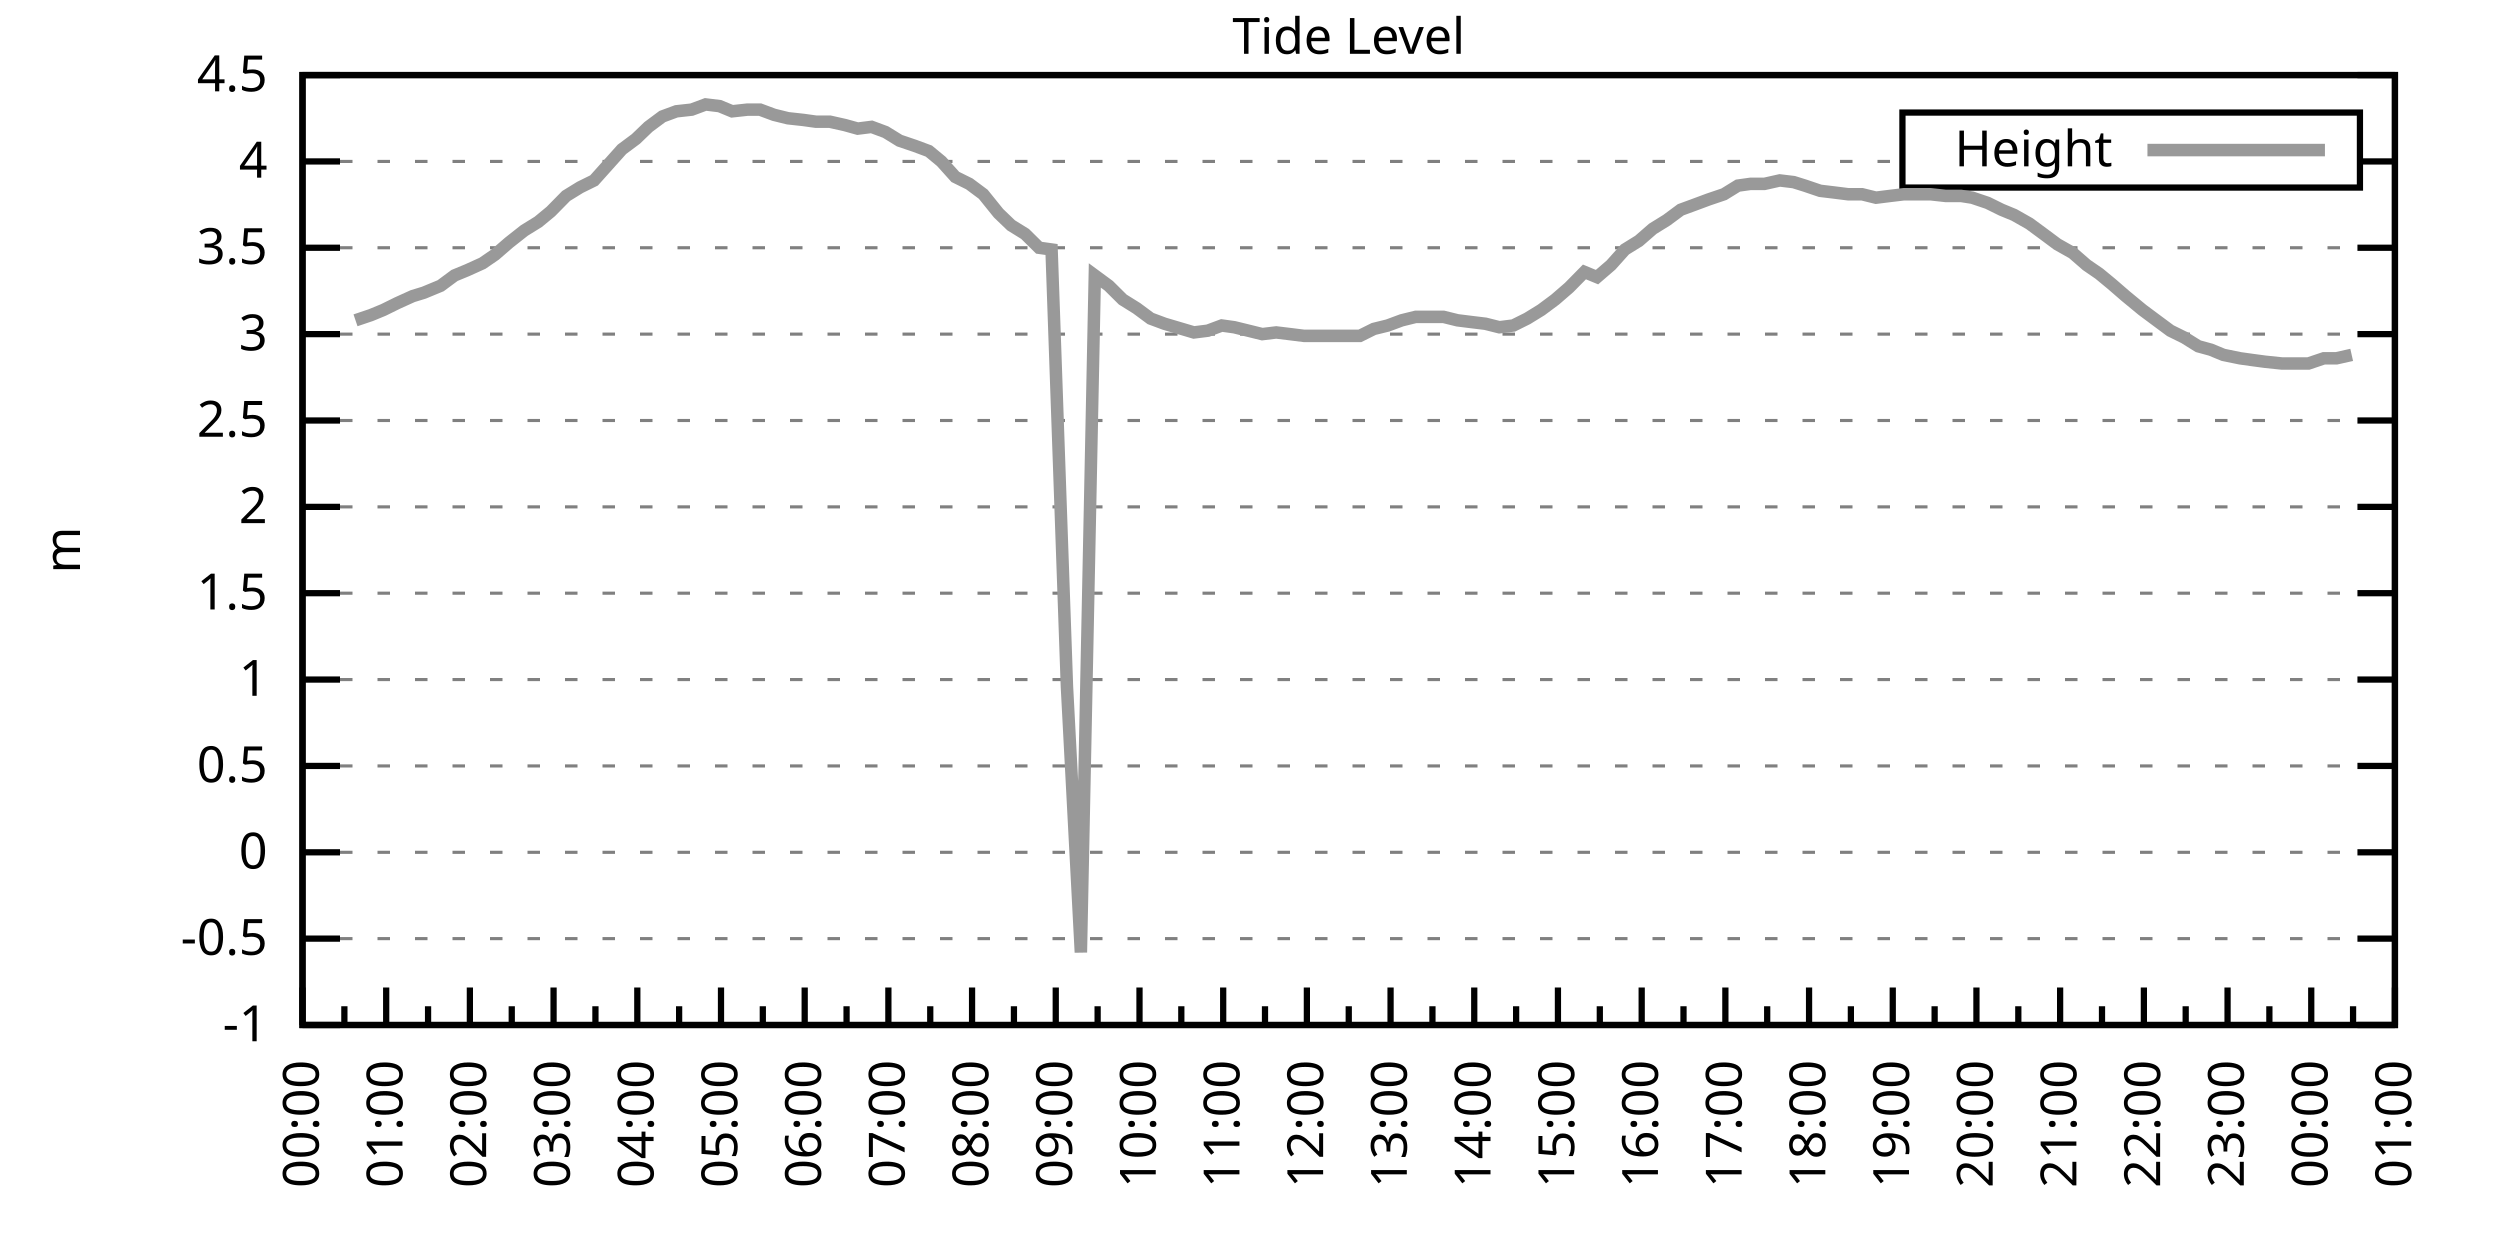
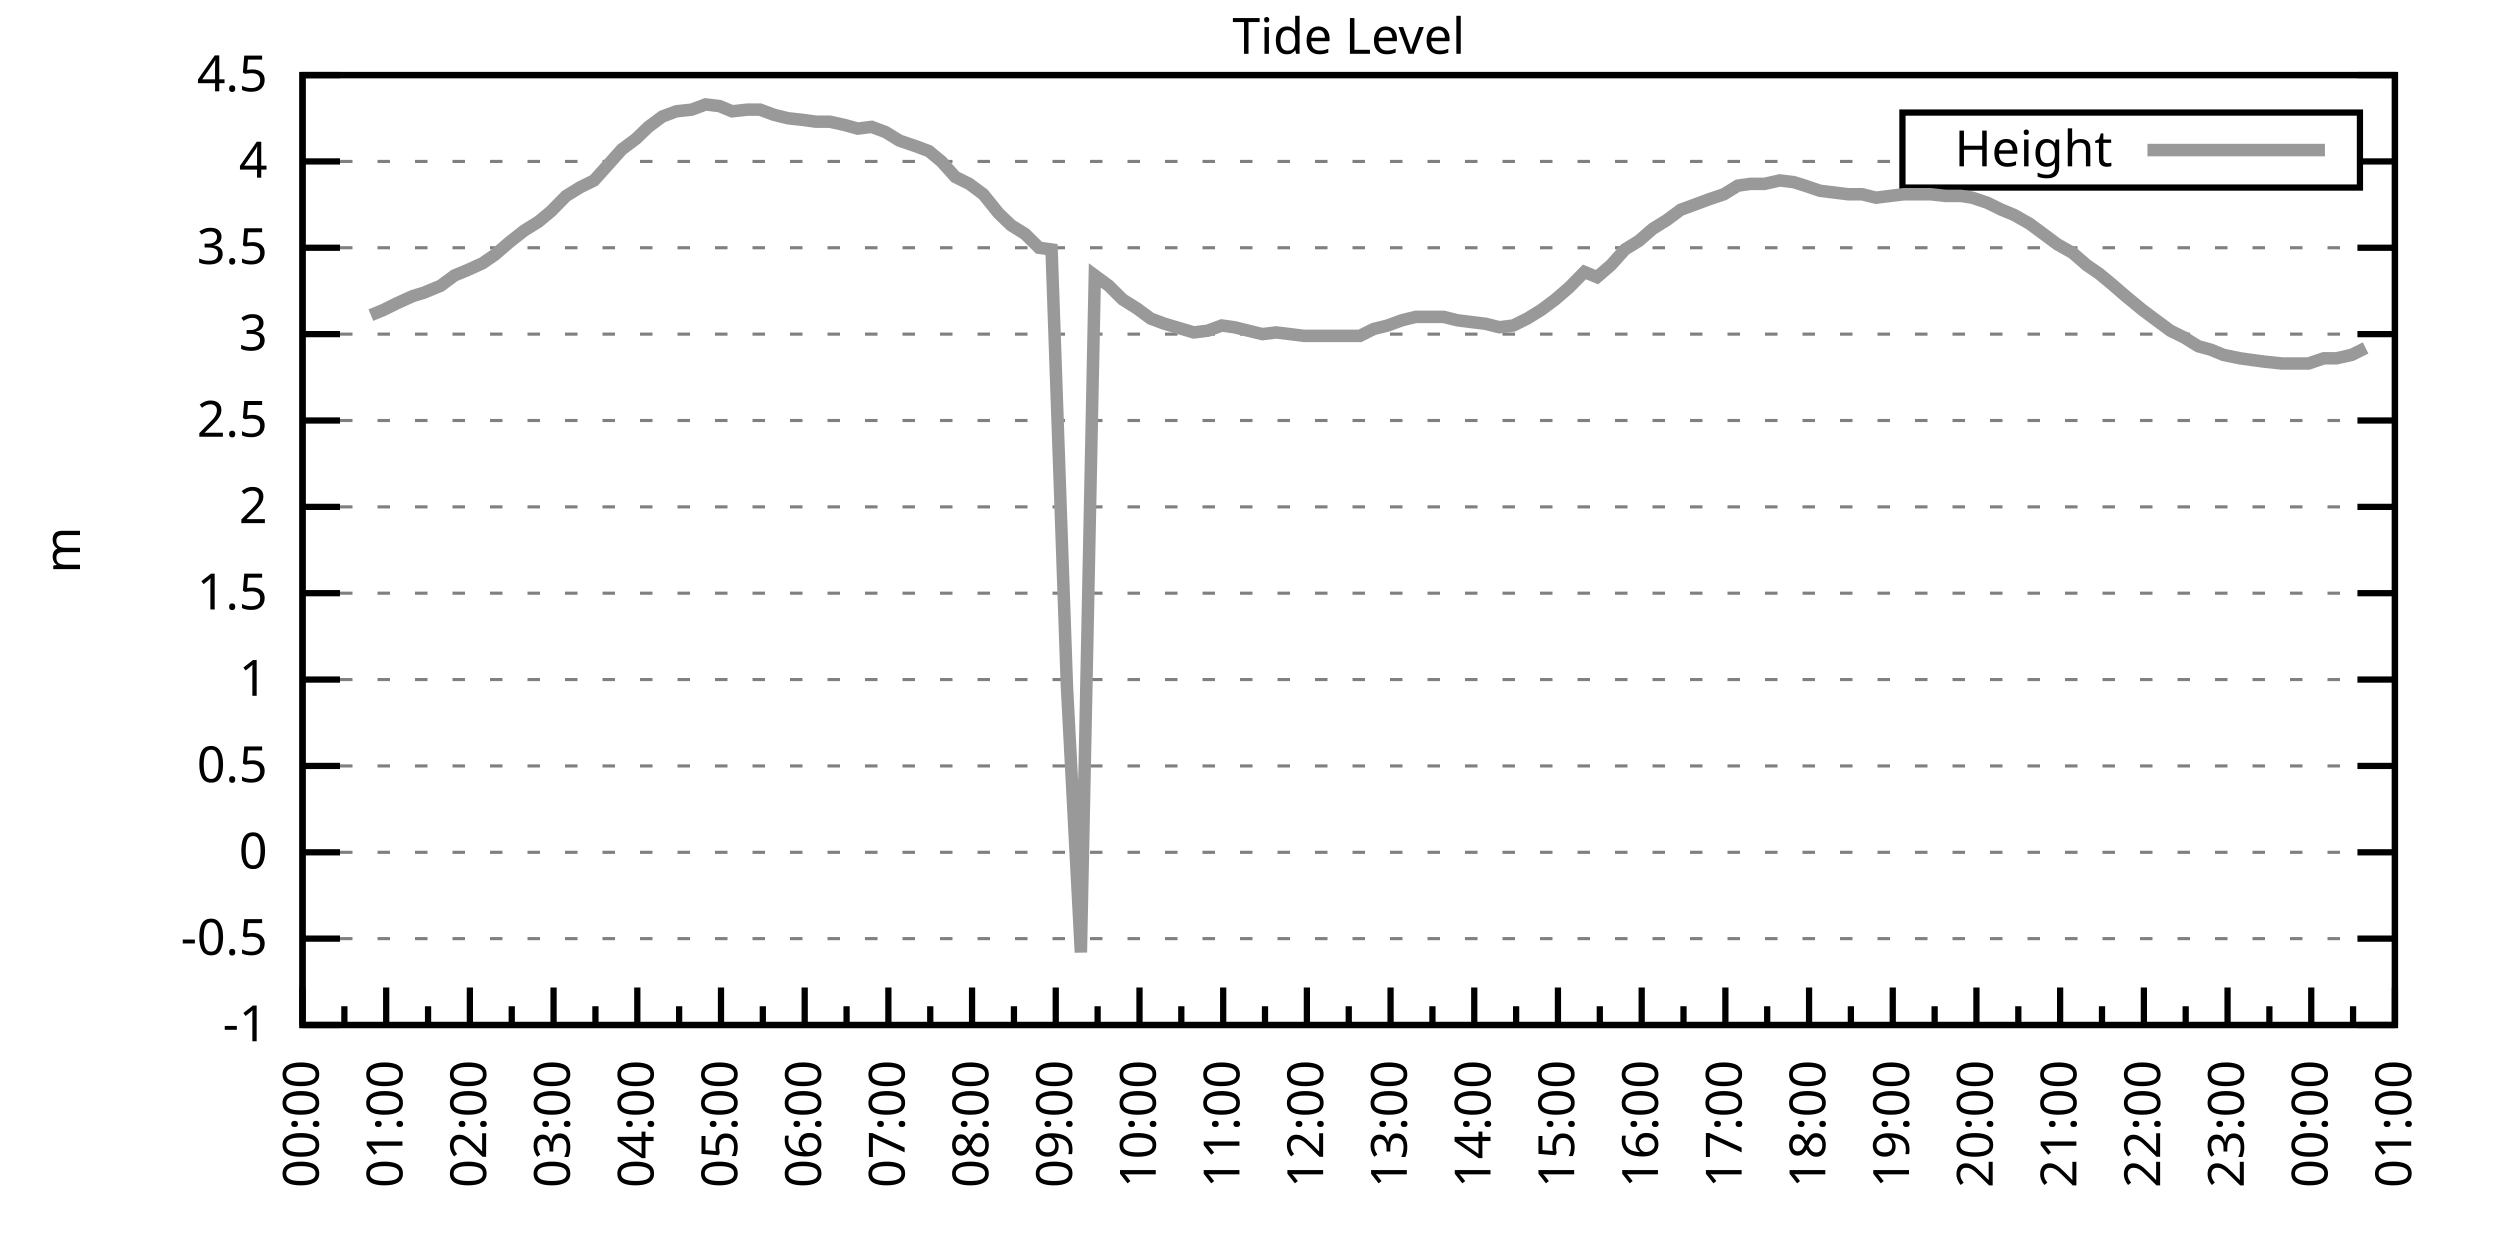
<svg xmlns="http://www.w3.org/2000/svg" xmlns:xlink="http://www.w3.org/1999/xlink" width="400" height="200" viewBox="0 0 400 200">
  <g id="gnuplot_canvas">
    <rect x="0" y="0" width="400" height="200" fill="none" />
    <defs>
      <circle id="gpDot" r="0.5" stroke-width="0.5" stroke="currentColor" />
      <path id="gpPt0" stroke-width="0.333" stroke="currentColor" d="M-1,0 h2 M0,-1 v2" />
      <path id="gpPt1" stroke-width="0.333" stroke="currentColor" d="M-1,-1 L1,1 M1,-1 L-1,1" />
      <path id="gpPt2" stroke-width="0.333" stroke="currentColor" d="M-1,0 L1,0 M0,-1 L0,1 M-1,-1 L1,1 M-1,1 L1,-1" />
      <rect id="gpPt3" stroke-width="0.333" stroke="currentColor" x="-1" y="-1" width="2" height="2" />
      <rect id="gpPt4" stroke-width="0.333" stroke="currentColor" fill="currentColor" x="-1" y="-1" width="2" height="2" />
      <circle id="gpPt5" stroke-width="0.333" stroke="currentColor" cx="0" cy="0" r="1" />
      <use xlink:href="#gpPt5" id="gpPt6" fill="currentColor" stroke="none" />
      <path id="gpPt7" stroke-width="0.333" stroke="currentColor" d="M0,-1.33 L-1.33,0.67 L1.33,0.67 z" />
      <use xlink:href="#gpPt7" id="gpPt8" fill="currentColor" stroke="none" />
      <use xlink:href="#gpPt7" id="gpPt9" stroke="currentColor" transform="rotate(180)" />
      <use xlink:href="#gpPt9" id="gpPt10" fill="currentColor" stroke="none" />
      <use xlink:href="#gpPt3" id="gpPt11" stroke="currentColor" transform="rotate(45)" />
      <use xlink:href="#gpPt11" id="gpPt12" fill="currentColor" stroke="none" />
      <path id="gpPt13" stroke-width="0.333" stroke="currentColor" d="M0,1.330 L1.265,0.411 L0.782,-1.067 L-0.782,-1.076 L-1.265,0.411 z" />
      <use xlink:href="#gpPt13" id="gpPt14" fill="currentColor" stroke="none" />
      <filter id="textbox" filterUnits="objectBoundingBox" x="0" y="0" height="1" width="1">
        <feFlood flood-color="white" flood-opacity="1" result="bgnd" />
        <feComposite in="SourceGraphic" in2="bgnd" operator="atop" />
      </filter>
      <filter id="greybox" filterUnits="objectBoundingBox" x="0" y="0" height="1" width="1">
        <feFlood flood-color="lightgrey" flood-opacity="1" result="grey" />
        <feComposite in="SourceGraphic" in2="grey" operator="atop" />
      </filter>
    </defs>
    <g fill="none" color="white" stroke="currentColor" stroke-width="1.00" stroke-linecap="butt" stroke-linejoin="miter">
</g>
    <g fill="none" color="black" stroke="currentColor" stroke-width="1.00" stroke-linecap="butt" stroke-linejoin="miter">
      <g stroke="none" shape-rendering="crispEdges">
        <polygon fill="rgb(255, 255, 255)" points="48.40,164.00 383.18,164.00 383.18,12.02 48.40,12.02 " />
      </g>
    </g>
    <g fill="none" color="black" stroke="currentColor" stroke-width="1.00" stroke-linecap="butt" stroke-linejoin="miter">
</g>
    <g fill="none" color="black" stroke="black" stroke-width="0.50" stroke-linecap="butt" stroke-linejoin="miter">
</g>
    <g fill="none" color="gray" stroke="currentColor" stroke-width="0.50" stroke-linecap="butt" stroke-linejoin="miter">
      <path stroke="gray" stroke-dasharray="2,4" class="gridline" d="M48.40,164.00 L383.19,164.00  " />
    </g>
    <g fill="none" color="gray" stroke="gray" stroke-width="1.00" stroke-linecap="butt" stroke-linejoin="miter">
</g>
    <g fill="none" color="black" stroke="currentColor" stroke-width="1.00" stroke-linecap="butt" stroke-linejoin="miter">
      <path stroke="black" d="M48.40,164.00 L54.40,164.00 M383.19,164.00 L377.19,164.00  " />
      <g transform="translate(42.80,166.60)" stroke="none" fill="black" font-family="Sans" font-size="8.00" text-anchor="end">
        <text>
          <tspan font-family="Sans">-1</tspan>
        </text>
      </g>
    </g>
    <g fill="none" color="black" stroke="currentColor" stroke-width="1.00" stroke-linecap="butt" stroke-linejoin="miter">
</g>
    <g fill="none" color="black" stroke="black" stroke-width="0.50" stroke-linecap="butt" stroke-linejoin="miter">
</g>
    <g fill="none" color="gray" stroke="currentColor" stroke-width="0.50" stroke-linecap="butt" stroke-linejoin="miter">
      <path stroke="gray" stroke-dasharray="2,4" class="gridline" d="M48.40,150.18 L383.19,150.18  " />
    </g>
    <g fill="none" color="gray" stroke="gray" stroke-width="1.00" stroke-linecap="butt" stroke-linejoin="miter">
</g>
    <g fill="none" color="black" stroke="currentColor" stroke-width="1.00" stroke-linecap="butt" stroke-linejoin="miter">
      <path stroke="black" d="M48.40,150.18 L54.40,150.18 M383.19,150.18 L377.19,150.18  " />
      <g transform="translate(42.80,152.78)" stroke="none" fill="black" font-family="Sans" font-size="8.00" text-anchor="end">
        <text>
          <tspan font-family="Sans">-0.5</tspan>
        </text>
      </g>
    </g>
    <g fill="none" color="black" stroke="currentColor" stroke-width="1.00" stroke-linecap="butt" stroke-linejoin="miter">
</g>
    <g fill="none" color="black" stroke="black" stroke-width="0.50" stroke-linecap="butt" stroke-linejoin="miter">
</g>
    <g fill="none" color="gray" stroke="currentColor" stroke-width="0.50" stroke-linecap="butt" stroke-linejoin="miter">
      <path stroke="gray" stroke-dasharray="2,4" class="gridline" d="M48.40,136.37 L383.19,136.37  " />
    </g>
    <g fill="none" color="gray" stroke="gray" stroke-width="1.00" stroke-linecap="butt" stroke-linejoin="miter">
</g>
    <g fill="none" color="black" stroke="currentColor" stroke-width="1.00" stroke-linecap="butt" stroke-linejoin="miter">
      <path stroke="black" d="M48.40,136.37 L54.40,136.37 M383.19,136.37 L377.19,136.37  " />
      <g transform="translate(42.80,138.97)" stroke="none" fill="black" font-family="Sans" font-size="8.00" text-anchor="end">
        <text>
          <tspan font-family="Sans"> 0</tspan>
        </text>
      </g>
    </g>
    <g fill="none" color="black" stroke="currentColor" stroke-width="1.00" stroke-linecap="butt" stroke-linejoin="miter">
</g>
    <g fill="none" color="black" stroke="black" stroke-width="0.50" stroke-linecap="butt" stroke-linejoin="miter">
</g>
    <g fill="none" color="gray" stroke="currentColor" stroke-width="0.50" stroke-linecap="butt" stroke-linejoin="miter">
      <path stroke="gray" stroke-dasharray="2,4" class="gridline" d="M48.40,122.55 L383.19,122.55  " />
    </g>
    <g fill="none" color="gray" stroke="gray" stroke-width="1.00" stroke-linecap="butt" stroke-linejoin="miter">
</g>
    <g fill="none" color="black" stroke="currentColor" stroke-width="1.00" stroke-linecap="butt" stroke-linejoin="miter">
      <path stroke="black" d="M48.40,122.55 L54.40,122.55 M383.19,122.55 L377.19,122.55  " />
      <g transform="translate(42.80,125.15)" stroke="none" fill="black" font-family="Sans" font-size="8.00" text-anchor="end">
        <text>
          <tspan font-family="Sans"> 0.5</tspan>
        </text>
      </g>
    </g>
    <g fill="none" color="black" stroke="currentColor" stroke-width="1.00" stroke-linecap="butt" stroke-linejoin="miter">
</g>
    <g fill="none" color="black" stroke="black" stroke-width="0.50" stroke-linecap="butt" stroke-linejoin="miter">
</g>
    <g fill="none" color="gray" stroke="currentColor" stroke-width="0.50" stroke-linecap="butt" stroke-linejoin="miter">
      <path stroke="gray" stroke-dasharray="2,4" class="gridline" d="M48.40,108.73 L383.19,108.73  " />
    </g>
    <g fill="none" color="gray" stroke="gray" stroke-width="1.00" stroke-linecap="butt" stroke-linejoin="miter">
</g>
    <g fill="none" color="black" stroke="currentColor" stroke-width="1.00" stroke-linecap="butt" stroke-linejoin="miter">
      <path stroke="black" d="M48.40,108.73 L54.40,108.73 M383.19,108.73 L377.19,108.73  " />
      <g transform="translate(42.80,111.33)" stroke="none" fill="black" font-family="Sans" font-size="8.00" text-anchor="end">
        <text>
          <tspan font-family="Sans"> 1</tspan>
        </text>
      </g>
    </g>
    <g fill="none" color="black" stroke="currentColor" stroke-width="1.00" stroke-linecap="butt" stroke-linejoin="miter">
</g>
    <g fill="none" color="black" stroke="black" stroke-width="0.50" stroke-linecap="butt" stroke-linejoin="miter">
</g>
    <g fill="none" color="gray" stroke="currentColor" stroke-width="0.50" stroke-linecap="butt" stroke-linejoin="miter">
      <path stroke="gray" stroke-dasharray="2,4" class="gridline" d="M48.40,94.91 L383.19,94.91  " />
    </g>
    <g fill="none" color="gray" stroke="gray" stroke-width="1.00" stroke-linecap="butt" stroke-linejoin="miter">
</g>
    <g fill="none" color="black" stroke="currentColor" stroke-width="1.00" stroke-linecap="butt" stroke-linejoin="miter">
      <path stroke="black" d="M48.40,94.91 L54.40,94.91 M383.19,94.91 L377.19,94.91  " />
      <g transform="translate(42.80,97.51)" stroke="none" fill="black" font-family="Sans" font-size="8.00" text-anchor="end">
        <text>
          <tspan font-family="Sans"> 1.5</tspan>
        </text>
      </g>
    </g>
    <g fill="none" color="black" stroke="currentColor" stroke-width="1.00" stroke-linecap="butt" stroke-linejoin="miter">
</g>
    <g fill="none" color="black" stroke="black" stroke-width="0.50" stroke-linecap="butt" stroke-linejoin="miter">
</g>
    <g fill="none" color="gray" stroke="currentColor" stroke-width="0.50" stroke-linecap="butt" stroke-linejoin="miter">
      <path stroke="gray" stroke-dasharray="2,4" class="gridline" d="M48.40,81.10 L383.19,81.10  " />
    </g>
    <g fill="none" color="gray" stroke="gray" stroke-width="1.00" stroke-linecap="butt" stroke-linejoin="miter">
</g>
    <g fill="none" color="black" stroke="currentColor" stroke-width="1.00" stroke-linecap="butt" stroke-linejoin="miter">
      <path stroke="black" d="M48.40,81.10 L54.40,81.10 M383.19,81.10 L377.19,81.10  " />
      <g transform="translate(42.80,83.70)" stroke="none" fill="black" font-family="Sans" font-size="8.00" text-anchor="end">
        <text>
          <tspan font-family="Sans"> 2</tspan>
        </text>
      </g>
    </g>
    <g fill="none" color="black" stroke="currentColor" stroke-width="1.00" stroke-linecap="butt" stroke-linejoin="miter">
</g>
    <g fill="none" color="black" stroke="black" stroke-width="0.50" stroke-linecap="butt" stroke-linejoin="miter">
</g>
    <g fill="none" color="gray" stroke="currentColor" stroke-width="0.50" stroke-linecap="butt" stroke-linejoin="miter">
      <path stroke="gray" stroke-dasharray="2,4" class="gridline" d="M48.40,67.28 L383.19,67.28  " />
    </g>
    <g fill="none" color="gray" stroke="gray" stroke-width="1.00" stroke-linecap="butt" stroke-linejoin="miter">
</g>
    <g fill="none" color="black" stroke="currentColor" stroke-width="1.00" stroke-linecap="butt" stroke-linejoin="miter">
      <path stroke="black" d="M48.40,67.28 L54.40,67.28 M383.19,67.28 L377.19,67.28  " />
      <g transform="translate(42.80,69.88)" stroke="none" fill="black" font-family="Sans" font-size="8.00" text-anchor="end">
        <text>
          <tspan font-family="Sans"> 2.5</tspan>
        </text>
      </g>
    </g>
    <g fill="none" color="black" stroke="currentColor" stroke-width="1.00" stroke-linecap="butt" stroke-linejoin="miter">
</g>
    <g fill="none" color="black" stroke="black" stroke-width="0.50" stroke-linecap="butt" stroke-linejoin="miter">
</g>
    <g fill="none" color="gray" stroke="currentColor" stroke-width="0.50" stroke-linecap="butt" stroke-linejoin="miter">
      <path stroke="gray" stroke-dasharray="2,4" class="gridline" d="M48.40,53.46 L383.19,53.46  " />
    </g>
    <g fill="none" color="gray" stroke="gray" stroke-width="1.00" stroke-linecap="butt" stroke-linejoin="miter">
</g>
    <g fill="none" color="black" stroke="currentColor" stroke-width="1.00" stroke-linecap="butt" stroke-linejoin="miter">
      <path stroke="black" d="M48.40,53.46 L54.40,53.46 M383.19,53.46 L377.19,53.46  " />
      <g transform="translate(42.80,56.06)" stroke="none" fill="black" font-family="Sans" font-size="8.00" text-anchor="end">
        <text>
          <tspan font-family="Sans"> 3</tspan>
        </text>
      </g>
    </g>
    <g fill="none" color="black" stroke="currentColor" stroke-width="1.00" stroke-linecap="butt" stroke-linejoin="miter">
</g>
    <g fill="none" color="black" stroke="black" stroke-width="0.50" stroke-linecap="butt" stroke-linejoin="miter">
</g>
    <g fill="none" color="gray" stroke="currentColor" stroke-width="0.50" stroke-linecap="butt" stroke-linejoin="miter">
      <path stroke="gray" stroke-dasharray="2,4" class="gridline" d="M48.40,39.64 L383.19,39.64  " />
    </g>
    <g fill="none" color="gray" stroke="gray" stroke-width="1.00" stroke-linecap="butt" stroke-linejoin="miter">
</g>
    <g fill="none" color="black" stroke="currentColor" stroke-width="1.00" stroke-linecap="butt" stroke-linejoin="miter">
      <path stroke="black" d="M48.40,39.64 L54.40,39.64 M383.19,39.64 L377.19,39.64  " />
      <g transform="translate(42.80,42.24)" stroke="none" fill="black" font-family="Sans" font-size="8.00" text-anchor="end">
        <text>
          <tspan font-family="Sans"> 3.5</tspan>
        </text>
      </g>
    </g>
    <g fill="none" color="black" stroke="currentColor" stroke-width="1.00" stroke-linecap="butt" stroke-linejoin="miter">
</g>
    <g fill="none" color="black" stroke="black" stroke-width="0.50" stroke-linecap="butt" stroke-linejoin="miter">
</g>
    <g fill="none" color="gray" stroke="currentColor" stroke-width="0.50" stroke-linecap="butt" stroke-linejoin="miter">
      <path stroke="gray" stroke-dasharray="2,4" class="gridline" d="M48.40,25.83 L304.39,25.83 M377.59,25.83 L383.19,25.83  " />
    </g>
    <g fill="none" color="gray" stroke="gray" stroke-width="1.00" stroke-linecap="butt" stroke-linejoin="miter">
</g>
    <g fill="none" color="black" stroke="currentColor" stroke-width="1.00" stroke-linecap="butt" stroke-linejoin="miter">
      <path stroke="black" d="M48.40,25.83 L54.40,25.83 M383.19,25.83 L377.19,25.83  " />
      <g transform="translate(42.80,28.43)" stroke="none" fill="black" font-family="Sans" font-size="8.00" text-anchor="end">
        <text>
          <tspan font-family="Sans"> 4</tspan>
        </text>
      </g>
    </g>
    <g fill="none" color="black" stroke="currentColor" stroke-width="1.00" stroke-linecap="butt" stroke-linejoin="miter">
</g>
    <g fill="none" color="black" stroke="black" stroke-width="0.50" stroke-linecap="butt" stroke-linejoin="miter">
</g>
    <g fill="none" color="gray" stroke="currentColor" stroke-width="0.50" stroke-linecap="butt" stroke-linejoin="miter">
      <path stroke="gray" stroke-dasharray="2,4" class="gridline" d="M48.40,12.01 L383.19,12.01  " />
    </g>
    <g fill="none" color="gray" stroke="gray" stroke-width="1.00" stroke-linecap="butt" stroke-linejoin="miter">
</g>
    <g fill="none" color="black" stroke="currentColor" stroke-width="1.00" stroke-linecap="butt" stroke-linejoin="miter">
      <path stroke="black" d="M48.40,12.01 L54.40,12.01 M383.19,12.01 L377.19,12.01  " />
      <g transform="translate(42.80,14.61)" stroke="none" fill="black" font-family="Sans" font-size="8.00" text-anchor="end">
        <text>
          <tspan font-family="Sans"> 4.5</tspan>
        </text>
      </g>
    </g>
    <g fill="none" color="black" stroke="currentColor" stroke-width="1.00" stroke-linecap="butt" stroke-linejoin="miter">
      <path stroke="black" d="M48.40,164.00 L48.40,158.00  " />
      <g transform="translate(51.00,169.60) rotate(270)" stroke="none" fill="black" font-family="Sans" font-size="8.00" text-anchor="end">
        <text>
          <tspan font-family="Sans">00:00</tspan>
        </text>
      </g>
    </g>
    <g fill="none" color="black" stroke="currentColor" stroke-width="1.00" stroke-linecap="butt" stroke-linejoin="miter">
      <path stroke="black" d="M55.10,164.00 L55.10,161.00 M61.79,164.00 L61.79,158.00  " />
      <g transform="translate(64.39,169.60) rotate(270)" stroke="none" fill="black" font-family="Sans" font-size="8.00" text-anchor="end">
        <text>
          <tspan font-family="Sans">01:00</tspan>
        </text>
      </g>
    </g>
    <g fill="none" color="black" stroke="currentColor" stroke-width="1.00" stroke-linecap="butt" stroke-linejoin="miter">
      <path stroke="black" d="M68.49,164.00 L68.49,161.00 M75.18,164.00 L75.18,158.00  " />
      <g transform="translate(77.78,169.60) rotate(270)" stroke="none" fill="black" font-family="Sans" font-size="8.00" text-anchor="end">
        <text>
          <tspan font-family="Sans">02:00</tspan>
        </text>
      </g>
    </g>
    <g fill="none" color="black" stroke="currentColor" stroke-width="1.00" stroke-linecap="butt" stroke-linejoin="miter">
      <path stroke="black" d="M81.88,164.00 L81.88,161.00 M88.57,164.00 L88.57,158.00  " />
      <g transform="translate(91.17,169.60) rotate(270)" stroke="none" fill="black" font-family="Sans" font-size="8.00" text-anchor="end">
        <text>
          <tspan font-family="Sans">03:00</tspan>
        </text>
      </g>
    </g>
    <g fill="none" color="black" stroke="currentColor" stroke-width="1.00" stroke-linecap="butt" stroke-linejoin="miter">
      <path stroke="black" d="M95.27,164.00 L95.27,161.00 M101.97,164.00 L101.97,158.00  " />
      <g transform="translate(104.57,169.60) rotate(270)" stroke="none" fill="black" font-family="Sans" font-size="8.00" text-anchor="end">
        <text>
          <tspan font-family="Sans">04:00</tspan>
        </text>
      </g>
    </g>
    <g fill="none" color="black" stroke="currentColor" stroke-width="1.00" stroke-linecap="butt" stroke-linejoin="miter">
      <path stroke="black" d="M108.66,164.00 L108.66,161.00 M115.36,164.00 L115.36,158.00  " />
      <g transform="translate(117.96,169.60) rotate(270)" stroke="none" fill="black" font-family="Sans" font-size="8.00" text-anchor="end">
        <text>
          <tspan font-family="Sans">05:00</tspan>
        </text>
      </g>
    </g>
    <g fill="none" color="black" stroke="currentColor" stroke-width="1.00" stroke-linecap="butt" stroke-linejoin="miter">
      <path stroke="black" d="M122.05,164.00 L122.05,161.00 M128.75,164.00 L128.75,158.00  " />
      <g transform="translate(131.35,169.60) rotate(270)" stroke="none" fill="black" font-family="Sans" font-size="8.00" text-anchor="end">
        <text>
          <tspan font-family="Sans">06:00</tspan>
        </text>
      </g>
    </g>
    <g fill="none" color="black" stroke="currentColor" stroke-width="1.00" stroke-linecap="butt" stroke-linejoin="miter">
      <path stroke="black" d="M135.45,164.00 L135.45,161.00 M142.14,164.00 L142.14,158.00  " />
      <g transform="translate(144.74,169.60) rotate(270)" stroke="none" fill="black" font-family="Sans" font-size="8.00" text-anchor="end">
        <text>
          <tspan font-family="Sans">07:00</tspan>
        </text>
      </g>
    </g>
    <g fill="none" color="black" stroke="currentColor" stroke-width="1.00" stroke-linecap="butt" stroke-linejoin="miter">
      <path stroke="black" d="M148.84,164.00 L148.84,161.00 M155.53,164.00 L155.53,158.00  " />
      <g transform="translate(158.13,169.60) rotate(270)" stroke="none" fill="black" font-family="Sans" font-size="8.00" text-anchor="end">
        <text>
          <tspan font-family="Sans">08:00</tspan>
        </text>
      </g>
    </g>
    <g fill="none" color="black" stroke="currentColor" stroke-width="1.00" stroke-linecap="butt" stroke-linejoin="miter">
      <path stroke="black" d="M162.23,164.00 L162.23,161.00 M168.92,164.00 L168.92,158.00  " />
      <g transform="translate(171.52,169.60) rotate(270)" stroke="none" fill="black" font-family="Sans" font-size="8.00" text-anchor="end">
        <text>
          <tspan font-family="Sans">09:00</tspan>
        </text>
      </g>
    </g>
    <g fill="none" color="black" stroke="currentColor" stroke-width="1.00" stroke-linecap="butt" stroke-linejoin="miter">
      <path stroke="black" d="M175.62,164.00 L175.62,161.00 M182.32,164.00 L182.32,158.00  " />
      <g transform="translate(184.92,169.60) rotate(270)" stroke="none" fill="black" font-family="Sans" font-size="8.00" text-anchor="end">
        <text>
          <tspan font-family="Sans">10:00</tspan>
        </text>
      </g>
    </g>
    <g fill="none" color="black" stroke="currentColor" stroke-width="1.00" stroke-linecap="butt" stroke-linejoin="miter">
      <path stroke="black" d="M189.01,164.00 L189.01,161.00 M195.71,164.00 L195.71,158.00  " />
      <g transform="translate(198.31,169.60) rotate(270)" stroke="none" fill="black" font-family="Sans" font-size="8.00" text-anchor="end">
        <text>
          <tspan font-family="Sans">11:00</tspan>
        </text>
      </g>
    </g>
    <g fill="none" color="black" stroke="currentColor" stroke-width="1.00" stroke-linecap="butt" stroke-linejoin="miter">
      <path stroke="black" d="M202.40,164.00 L202.40,161.00 M209.10,164.00 L209.10,158.00  " />
      <g transform="translate(211.70,169.60) rotate(270)" stroke="none" fill="black" font-family="Sans" font-size="8.00" text-anchor="end">
        <text>
          <tspan font-family="Sans">12:00</tspan>
        </text>
      </g>
    </g>
    <g fill="none" color="black" stroke="currentColor" stroke-width="1.00" stroke-linecap="butt" stroke-linejoin="miter">
      <path stroke="black" d="M215.80,164.00 L215.80,161.00 M222.49,164.00 L222.49,158.00  " />
      <g transform="translate(225.09,169.60) rotate(270)" stroke="none" fill="black" font-family="Sans" font-size="8.00" text-anchor="end">
        <text>
          <tspan font-family="Sans">13:00</tspan>
        </text>
      </g>
    </g>
    <g fill="none" color="black" stroke="currentColor" stroke-width="1.00" stroke-linecap="butt" stroke-linejoin="miter">
      <path stroke="black" d="M229.19,164.00 L229.19,161.00 M235.88,164.00 L235.88,158.00  " />
      <g transform="translate(238.48,169.60) rotate(270)" stroke="none" fill="black" font-family="Sans" font-size="8.00" text-anchor="end">
        <text>
          <tspan font-family="Sans">14:00</tspan>
        </text>
      </g>
    </g>
    <g fill="none" color="black" stroke="currentColor" stroke-width="1.00" stroke-linecap="butt" stroke-linejoin="miter">
      <path stroke="black" d="M242.58,164.00 L242.58,161.00 M249.27,164.00 L249.27,158.00  " />
      <g transform="translate(251.87,169.60) rotate(270)" stroke="none" fill="black" font-family="Sans" font-size="8.00" text-anchor="end">
        <text>
          <tspan font-family="Sans">15:00</tspan>
        </text>
      </g>
    </g>
    <g fill="none" color="black" stroke="currentColor" stroke-width="1.00" stroke-linecap="butt" stroke-linejoin="miter">
      <path stroke="black" d="M255.97,164.00 L255.97,161.00 M262.67,164.00 L262.67,158.00  " />
      <g transform="translate(265.27,169.60) rotate(270)" stroke="none" fill="black" font-family="Sans" font-size="8.00" text-anchor="end">
        <text>
          <tspan font-family="Sans">16:00</tspan>
        </text>
      </g>
    </g>
    <g fill="none" color="black" stroke="currentColor" stroke-width="1.00" stroke-linecap="butt" stroke-linejoin="miter">
      <path stroke="black" d="M269.36,164.00 L269.36,161.00 M276.06,164.00 L276.06,158.00  " />
      <g transform="translate(278.66,169.60) rotate(270)" stroke="none" fill="black" font-family="Sans" font-size="8.00" text-anchor="end">
        <text>
          <tspan font-family="Sans">17:00</tspan>
        </text>
      </g>
    </g>
    <g fill="none" color="black" stroke="currentColor" stroke-width="1.00" stroke-linecap="butt" stroke-linejoin="miter">
      <path stroke="black" d="M282.75,164.00 L282.75,161.00 M289.45,164.00 L289.45,158.00  " />
      <g transform="translate(292.05,169.60) rotate(270)" stroke="none" fill="black" font-family="Sans" font-size="8.00" text-anchor="end">
        <text>
          <tspan font-family="Sans">18:00</tspan>
        </text>
      </g>
    </g>
    <g fill="none" color="black" stroke="currentColor" stroke-width="1.00" stroke-linecap="butt" stroke-linejoin="miter">
      <path stroke="black" d="M296.14,164.00 L296.14,161.00 M302.84,164.00 L302.84,158.00  " />
      <g transform="translate(305.44,169.60) rotate(270)" stroke="none" fill="black" font-family="Sans" font-size="8.00" text-anchor="end">
        <text>
          <tspan font-family="Sans">19:00</tspan>
        </text>
      </g>
    </g>
    <g fill="none" color="black" stroke="currentColor" stroke-width="1.00" stroke-linecap="butt" stroke-linejoin="miter">
      <path stroke="black" d="M309.54,164.00 L309.54,161.00 M316.23,164.00 L316.23,158.00  " />
      <g transform="translate(318.83,169.60) rotate(270)" stroke="none" fill="black" font-family="Sans" font-size="8.00" text-anchor="end">
        <text>
          <tspan font-family="Sans">20:00</tspan>
        </text>
      </g>
    </g>
    <g fill="none" color="black" stroke="currentColor" stroke-width="1.00" stroke-linecap="butt" stroke-linejoin="miter">
      <path stroke="black" d="M322.93,164.00 L322.93,161.00 M329.62,164.00 L329.62,158.00  " />
      <g transform="translate(332.22,169.60) rotate(270)" stroke="none" fill="black" font-family="Sans" font-size="8.00" text-anchor="end">
        <text>
          <tspan font-family="Sans">21:00</tspan>
        </text>
      </g>
    </g>
    <g fill="none" color="black" stroke="currentColor" stroke-width="1.00" stroke-linecap="butt" stroke-linejoin="miter">
      <path stroke="black" d="M336.32,164.00 L336.32,161.00 M343.02,164.00 L343.02,158.00  " />
      <g transform="translate(345.62,169.60) rotate(270)" stroke="none" fill="black" font-family="Sans" font-size="8.00" text-anchor="end">
        <text>
          <tspan font-family="Sans">22:00</tspan>
        </text>
      </g>
    </g>
    <g fill="none" color="black" stroke="currentColor" stroke-width="1.00" stroke-linecap="butt" stroke-linejoin="miter">
      <path stroke="black" d="M349.71,164.00 L349.71,161.00 M356.41,164.00 L356.41,158.00  " />
      <g transform="translate(359.01,169.60) rotate(270)" stroke="none" fill="black" font-family="Sans" font-size="8.00" text-anchor="end">
        <text>
          <tspan font-family="Sans">23:00</tspan>
        </text>
      </g>
    </g>
    <g fill="none" color="black" stroke="currentColor" stroke-width="1.00" stroke-linecap="butt" stroke-linejoin="miter">
      <path stroke="black" d="M363.10,164.00 L363.10,161.00 M369.80,164.00 L369.80,158.00  " />
      <g transform="translate(372.40,169.60) rotate(270)" stroke="none" fill="black" font-family="Sans" font-size="8.00" text-anchor="end">
        <text>
          <tspan font-family="Sans">00:00</tspan>
        </text>
      </g>
    </g>
    <g fill="none" color="black" stroke="currentColor" stroke-width="1.00" stroke-linecap="butt" stroke-linejoin="miter">
      <path stroke="black" d="M376.49,164.00 L376.49,161.00 M383.19,164.00 L383.19,158.00  " />
      <g transform="translate(385.79,169.60) rotate(270)" stroke="none" fill="black" font-family="Sans" font-size="8.00" text-anchor="end">
        <text>
          <tspan font-family="Sans">01:00</tspan>
        </text>
      </g>
    </g>
    <g fill="none" color="black" stroke="currentColor" stroke-width="1.00" stroke-linecap="butt" stroke-linejoin="miter">
</g>
    <g fill="none" color="black" stroke="currentColor" stroke-width="1.00" stroke-linecap="butt" stroke-linejoin="miter">
      <path stroke="black" d="M48.40,12.01 L48.40,164.00 L383.19,164.00 L383.19,12.01 L48.40,12.01 Z  " />
    </g>
    <g fill="none" color="black" stroke="currentColor" stroke-width="1.00" stroke-linecap="butt" stroke-linejoin="miter">
      <g transform="translate(12.80,88.01) rotate(270)" stroke="none" fill="black" font-family="Sans" font-size="8.00" text-anchor="middle">
        <text>
          <tspan font-family="Sans">m</tspan>
        </text>
      </g>
    </g>
    <g fill="none" color="black" stroke="currentColor" stroke-width="1.00" stroke-linecap="butt" stroke-linejoin="miter">
</g>
    <g fill="none" color="black" stroke="currentColor" stroke-width="1.00" stroke-linecap="butt" stroke-linejoin="miter">
      <path stroke="black" d="M304.39,30.01 L304.39,18.01 L377.59,18.01 L377.59,30.01 L304.39,30.01 Z  " />
    </g>
    <g id="Tide_level_plot_1">
      <g fill="none" color="white" stroke="black" stroke-width="2.00" stroke-linecap="butt" stroke-linejoin="miter">
</g>
      <g fill="none" color="black" stroke="currentColor" stroke-width="2.00" stroke-linecap="butt" stroke-linejoin="miter">
        <g transform="translate(337.99,26.61)" stroke="none" fill="black" font-family="Sans" font-size="8.00" text-anchor="end">
          <text>
            <tspan font-family="Sans">Height</tspan>
          </text>
        </g>
      </g>
      <g fill="none" color="black" stroke="currentColor" stroke-width="2.00" stroke-linecap="butt" stroke-linejoin="miter">
-         <path stroke="rgb(153, 153, 153)" d="M343.59,24.01 L371.99,24.01 M56.88,51.25 L59.34,50.42 L61.35,49.59 L63.58,48.49 L66.03,47.38 L67.82,46.83   L70.50,45.72 L72.73,44.07 L74.74,43.24 L77.19,42.13 L79.20,40.75 L81.43,38.82 L83.89,36.88 L86.12,35.50   L88.13,33.84 L90.58,31.35 L92.82,29.97 L95.05,28.87 L97.28,26.38 L99.51,23.89 L101.74,22.23 L103.75,20.30   L105.98,18.64 L108.22,17.81 L110.67,17.54 L112.90,16.71 L115.13,16.98 L117.14,17.81 L119.60,17.54 L121.61,17.54   L123.84,18.37 L126.07,18.92 L128.53,19.19 L130.54,19.47 L132.77,19.47 L135.22,20.02 L137.23,20.58 L139.46,20.30   L141.69,21.13 L143.93,22.51 L146.38,23.34 L148.61,24.17 L150.62,25.83 L152.85,28.31 L155.09,29.42 L157.32,31.08   L159.77,34.12 L161.78,36.05 L164.01,37.43 L166.25,39.64 L168.25,39.92 L170.71,109.84 L172.94,152.39 L175.17,44.07   L177.41,45.72 L179.64,47.93 L181.87,49.32 L184.10,50.97 L186.33,51.80 L191.02,53.19 L193.25,52.91 L195.48,52.08   L197.49,52.36 L199.73,52.91 L201.96,53.46 L204.19,53.19 L206.42,53.46 L208.65,53.74 L211.11,53.74 L213.34,53.74   L215.57,53.74 L217.58,53.74 L219.81,52.63 L222.04,52.08 L224.28,51.25 L226.51,50.70 L228.74,50.70 L230.97,50.70   L233.20,51.25 L235.44,51.53 L237.67,51.80 L239.90,52.36 L242.13,52.08 L244.36,50.97 L246.60,49.59 L248.83,47.93   L251.06,46.00 L253.51,43.51 L255.52,44.34 L257.76,42.41 L259.99,39.92 L262.22,38.54 L264.45,36.60 L266.68,35.22   L268.92,33.56 L271.15,32.74 L273.38,31.91 L275.83,31.08 L278.07,29.70 L280.07,29.42 L282.31,29.42 L284.76,28.87   L286.99,29.14 L288.78,29.70 L291.23,30.53 L293.47,30.80 L295.70,31.08 L297.93,31.08 L300.16,31.63 L302.39,31.35   L304.63,31.08 L306.86,31.08 L308.87,31.08 L311.32,31.35 L313.78,31.35 L315.56,31.63 L318.02,32.46 L320.25,33.56   L322.26,34.39 L324.71,35.78 L326.95,37.43 L329.18,39.09 L331.63,40.47 L333.86,42.41 L335.87,43.79 L337.88,45.45   L340.11,47.38 L342.79,49.59 L345.02,51.25 L347.26,52.91 L349.49,54.01 L351.72,55.40 L353.73,55.95 L355.74,56.78   L358.42,57.33 L360.42,57.61 L362.43,57.88 L365.11,58.16 L367.12,58.16 L369.35,58.16 L371.81,57.33 L373.82,57.33   L376.27,56.78  " />
+         <path stroke="rgb(153, 153, 153)" d="M343.59,24.01 L371.99,24.01 M59.34,50.42 L61.35,49.59 L63.58,48.49 L66.03,47.38 L67.82,46.83 L70.50,45.72   L72.73,44.07 L74.74,43.24 L77.19,42.13 L79.20,40.75 L81.43,38.82 L83.89,36.88 L86.12,35.50 L88.13,33.84   L90.58,31.35 L92.82,29.97 L95.05,28.87 L97.28,26.38 L99.51,23.89 L101.74,22.23 L103.75,20.30 L105.98,18.64   L108.22,17.81 L110.67,17.54 L112.90,16.71 L115.13,16.98 L117.14,17.81 L119.60,17.54 L121.61,17.54 L123.84,18.37   L126.07,18.92 L128.53,19.19 L130.54,19.47 L132.77,19.47 L135.22,20.02 L137.23,20.58 L139.46,20.30 L141.69,21.13   L143.93,22.51 L146.38,23.34 L148.61,24.17 L150.62,25.83 L152.85,28.31 L155.09,29.42 L157.32,31.08 L159.77,34.12   L161.78,36.05 L164.01,37.43 L166.25,39.64 L168.25,39.92 L170.71,109.84 L172.94,152.39 L175.17,44.07 L177.41,45.72   L179.64,47.93 L181.87,49.32 L184.10,50.97 L186.33,51.80 L191.02,53.19 L193.25,52.91 L195.48,52.08 L197.49,52.36   L199.73,52.91 L201.96,53.46 L204.19,53.19 L206.42,53.46 L208.65,53.74 L211.11,53.74 L213.34,53.74 L215.57,53.74   L217.58,53.74 L219.81,52.63 L222.04,52.08 L224.28,51.25 L226.51,50.70 L228.74,50.70 L230.97,50.70 L233.20,51.25   L235.44,51.53 L237.67,51.80 L239.90,52.36 L242.13,52.08 L244.36,50.97 L246.60,49.59 L248.83,47.93 L251.06,46.00   L253.51,43.51 L255.52,44.34 L257.76,42.41 L259.99,39.92 L262.22,38.54 L264.45,36.60 L266.68,35.22 L268.92,33.56   L271.15,32.74 L273.38,31.91 L275.83,31.08 L278.07,29.70 L280.07,29.42 L282.31,29.42 L284.76,28.87 L286.99,29.14   L288.78,29.70 L291.23,30.53 L293.47,30.80 L295.70,31.08 L297.93,31.08 L300.16,31.63 L302.39,31.35 L304.63,31.08   L306.86,31.08 L308.87,31.08 L311.32,31.35 L313.78,31.35 L315.56,31.63 L318.02,32.46 L320.25,33.56 L322.26,34.39   L324.71,35.78 L326.95,37.43 L329.18,39.09 L331.63,40.47 L333.86,42.41 L335.87,43.79 L337.88,45.45 L340.11,47.38   L342.79,49.59 L345.02,51.25 L347.26,52.91 L349.49,54.01 L351.72,55.40 L353.73,55.95 L355.74,56.78 L358.42,57.33   L360.42,57.61 L362.43,57.88 L365.11,58.16 L367.12,58.16 L369.35,58.16 L371.81,57.33 L373.82,57.33 L376.27,56.78   L378.50,55.67  " />
      </g>
    </g>
    <g fill="none" color="black" stroke="currentColor" stroke-width="2.00" stroke-linecap="butt" stroke-linejoin="miter">
</g>
    <g fill="none" color="black" stroke="black" stroke-width="1.00" stroke-linecap="butt" stroke-linejoin="miter">
</g>
    <g fill="none" color="black" stroke="currentColor" stroke-width="1.00" stroke-linecap="butt" stroke-linejoin="miter">
      <path stroke="black" d="M48.40,12.01 L48.40,164.00 L383.19,164.00 L383.19,12.01 L48.40,12.01 Z  " />
    </g>
    <g fill="none" color="black" stroke="currentColor" stroke-width="1.00" stroke-linecap="butt" stroke-linejoin="miter">
      <g transform="translate(215.79,8.61)" stroke="none" fill="black" font-family="Sans" font-size="8.00" text-anchor="middle">
        <text>
          <tspan font-family="Sans">Tide Level</tspan>
        </text>
      </g>
    </g>
    <g fill="none" color="black" stroke="currentColor" stroke-width="1.00" stroke-linecap="butt" stroke-linejoin="miter">
</g>
  </g>
</svg>
